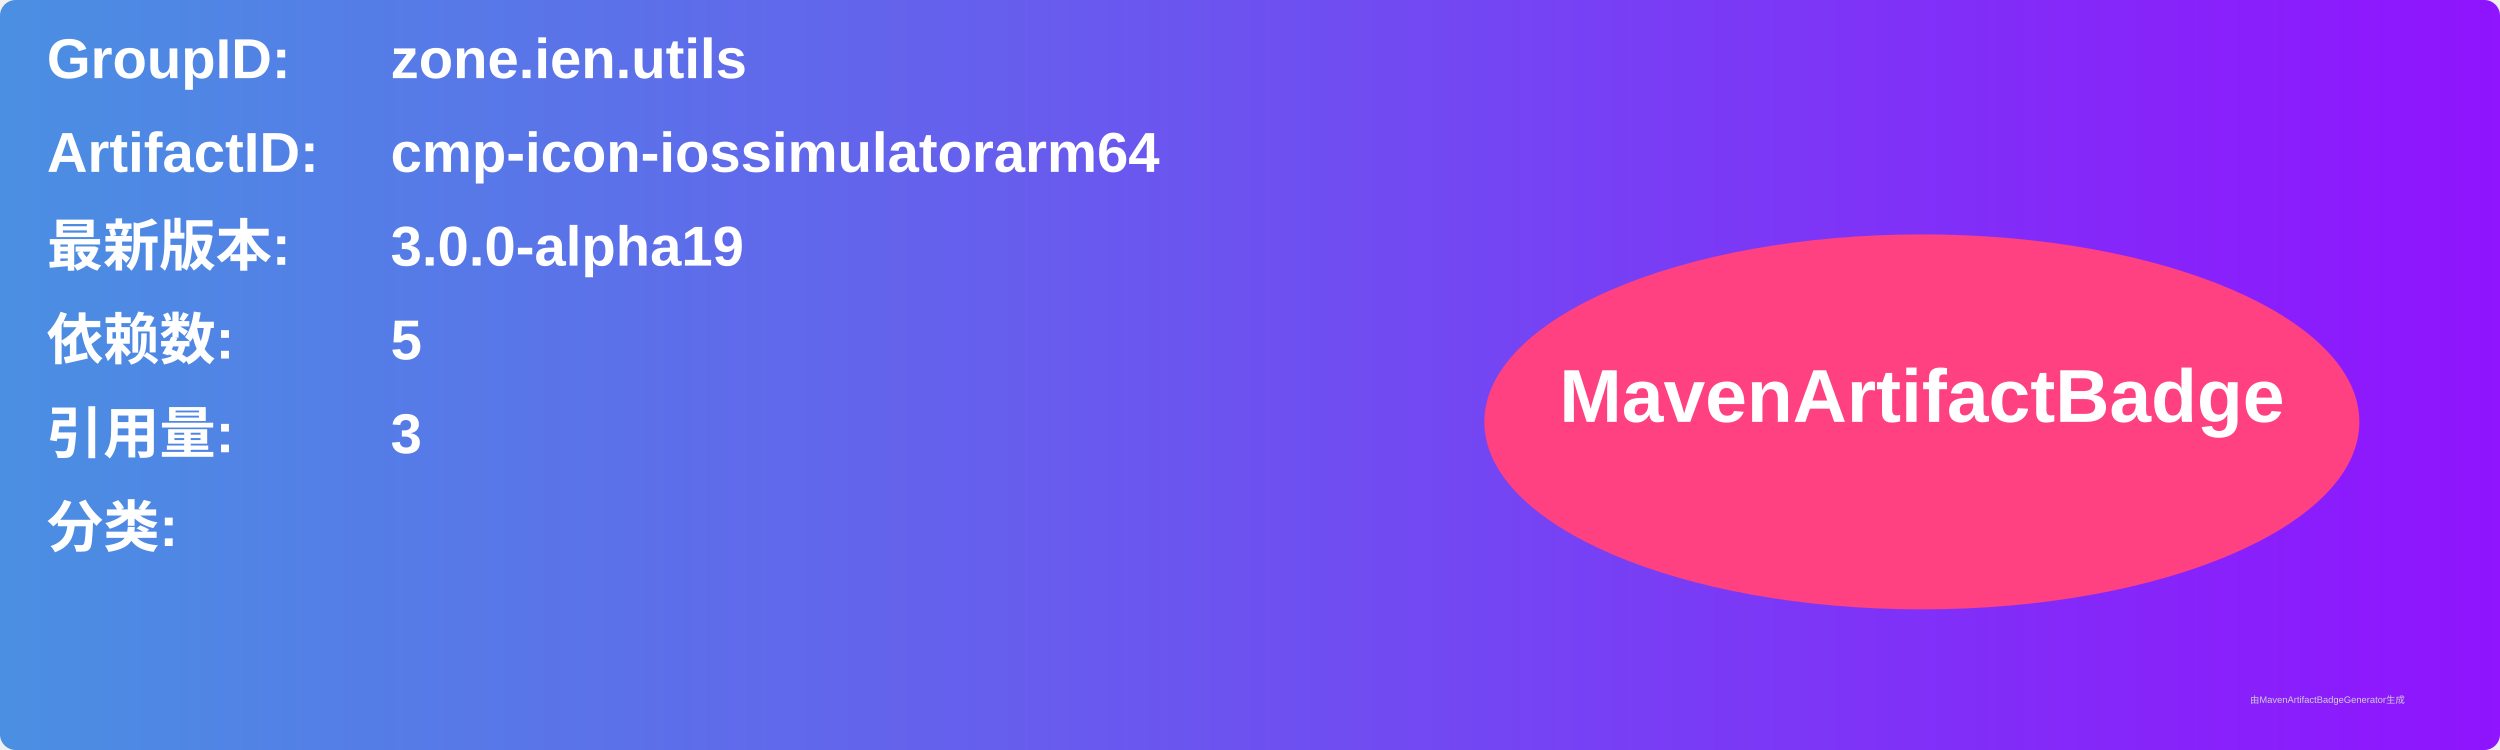
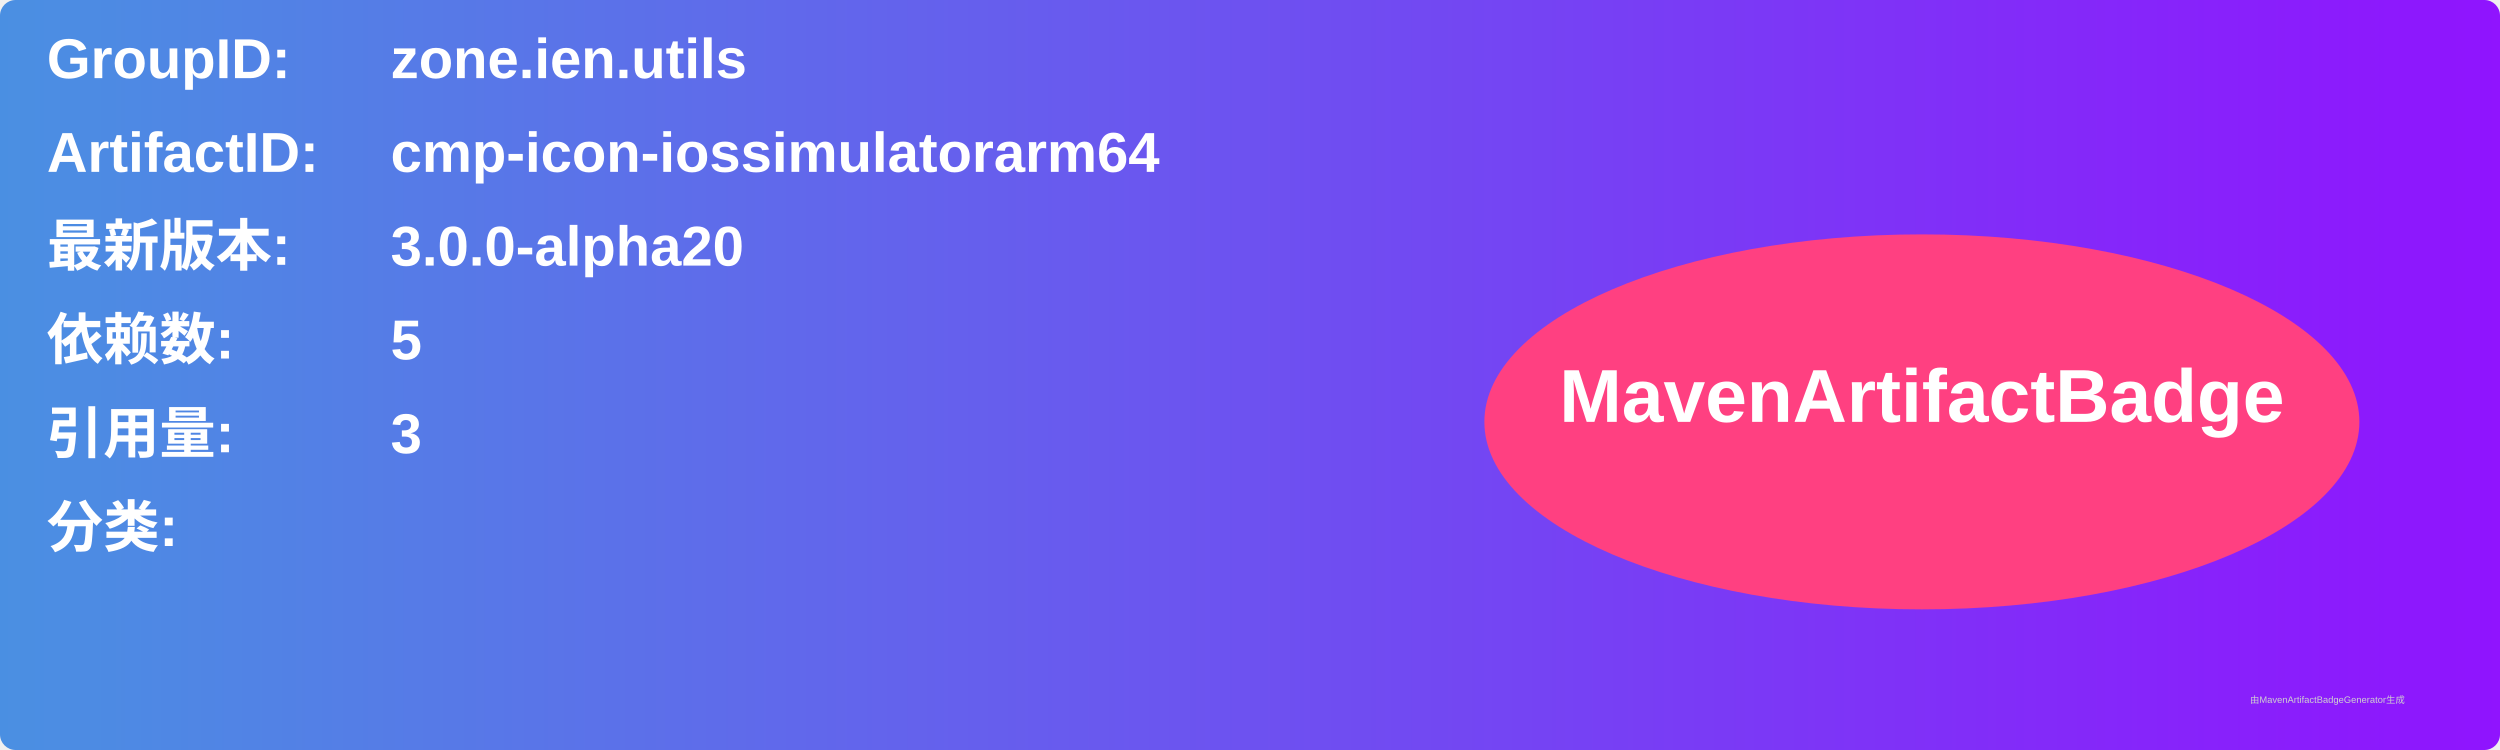
<svg xmlns="http://www.w3.org/2000/svg" width="800" height="240" viewBox="0 0 800 240">
  <linearGradient id="grad" x1="0%" y1="0%" x2="100%" y2="0%">
    <stop offset="0%" stop-color="#4a90e2" />
    <stop offset="100%" stop-color="#9013fe" />
  </linearGradient>
  <rect width="100%" height="100%" rx="5" ry="5" fill="url(#grad)" />
  <g transform="translate(15, 15)">
    <text x="0" y="10" font-family="Arial" font-size="18" fill="white" font-weight="bold" width="260">GroupID:</text>
    <text x="110" y="10" font-family="Arial" font-size="18" fill="white" font-weight="bold" width="460">zone.ien.utils</text>
    <text x="0" y="40" font-family="Arial" font-size="18" fill="white" font-weight="bold" width="260">ArtifactID:</text>
    <text x="110" y="40" font-family="Arial" font-size="18" fill="white" font-weight="bold" width="460">cmp-icon-iossimulatorarm64</text>
    <text x="0" y="70" font-family="Arial" font-size="18" fill="white" font-weight="bold">最新版本:</text>
    <text x="110" y="70" font-family="Arial" font-size="18" fill="white" font-weight="bold">
-       <tspan font-weight="bold">3.0.0-alpha19</tspan>
+       <tspan font-weight="bold">3.0.0-alpha20</tspan>
    </text>
    <text x="0" y="100" font-family="Arial" font-size="18" fill="white" font-weight="bold">依赖数: </text>
    <text x="110" y="100" font-family="Arial" font-size="18" fill="white">
      <tspan font-weight="bold">5</tspan>
    </text>
    <text x="0" y="130" font-family="Arial" font-size="18" fill="white" font-weight="bold">引用量: </text>
    <text x="110" y="130" font-family="Arial" font-size="18" fill="white">
      <tspan font-weight="bold">3</tspan>
    </text>
    <text x="0" y="160" font-family="Arial" font-size="18" fill="white" font-weight="bold">分类:</text>
    <text x="10" y="190" font-family="Arial" font-size="10" fill="white">
      <tspan font-weight="bold" />
    </text>
    <ellipse cx="600" cy="120" rx="140" ry="60" fill="#ff4081" />
    <text x="600" y="120" text-anchor="middle" font-family="Arial" font-size="24" fill="white" font-weight="bold">MavenArtifactBadge</text>
  </g>
  <text x="720" y="225" font-family="Arial" font-size="3" fill="#d0d0d0">由MavenArtifactBadgeGenerator生成</text>
</svg>
